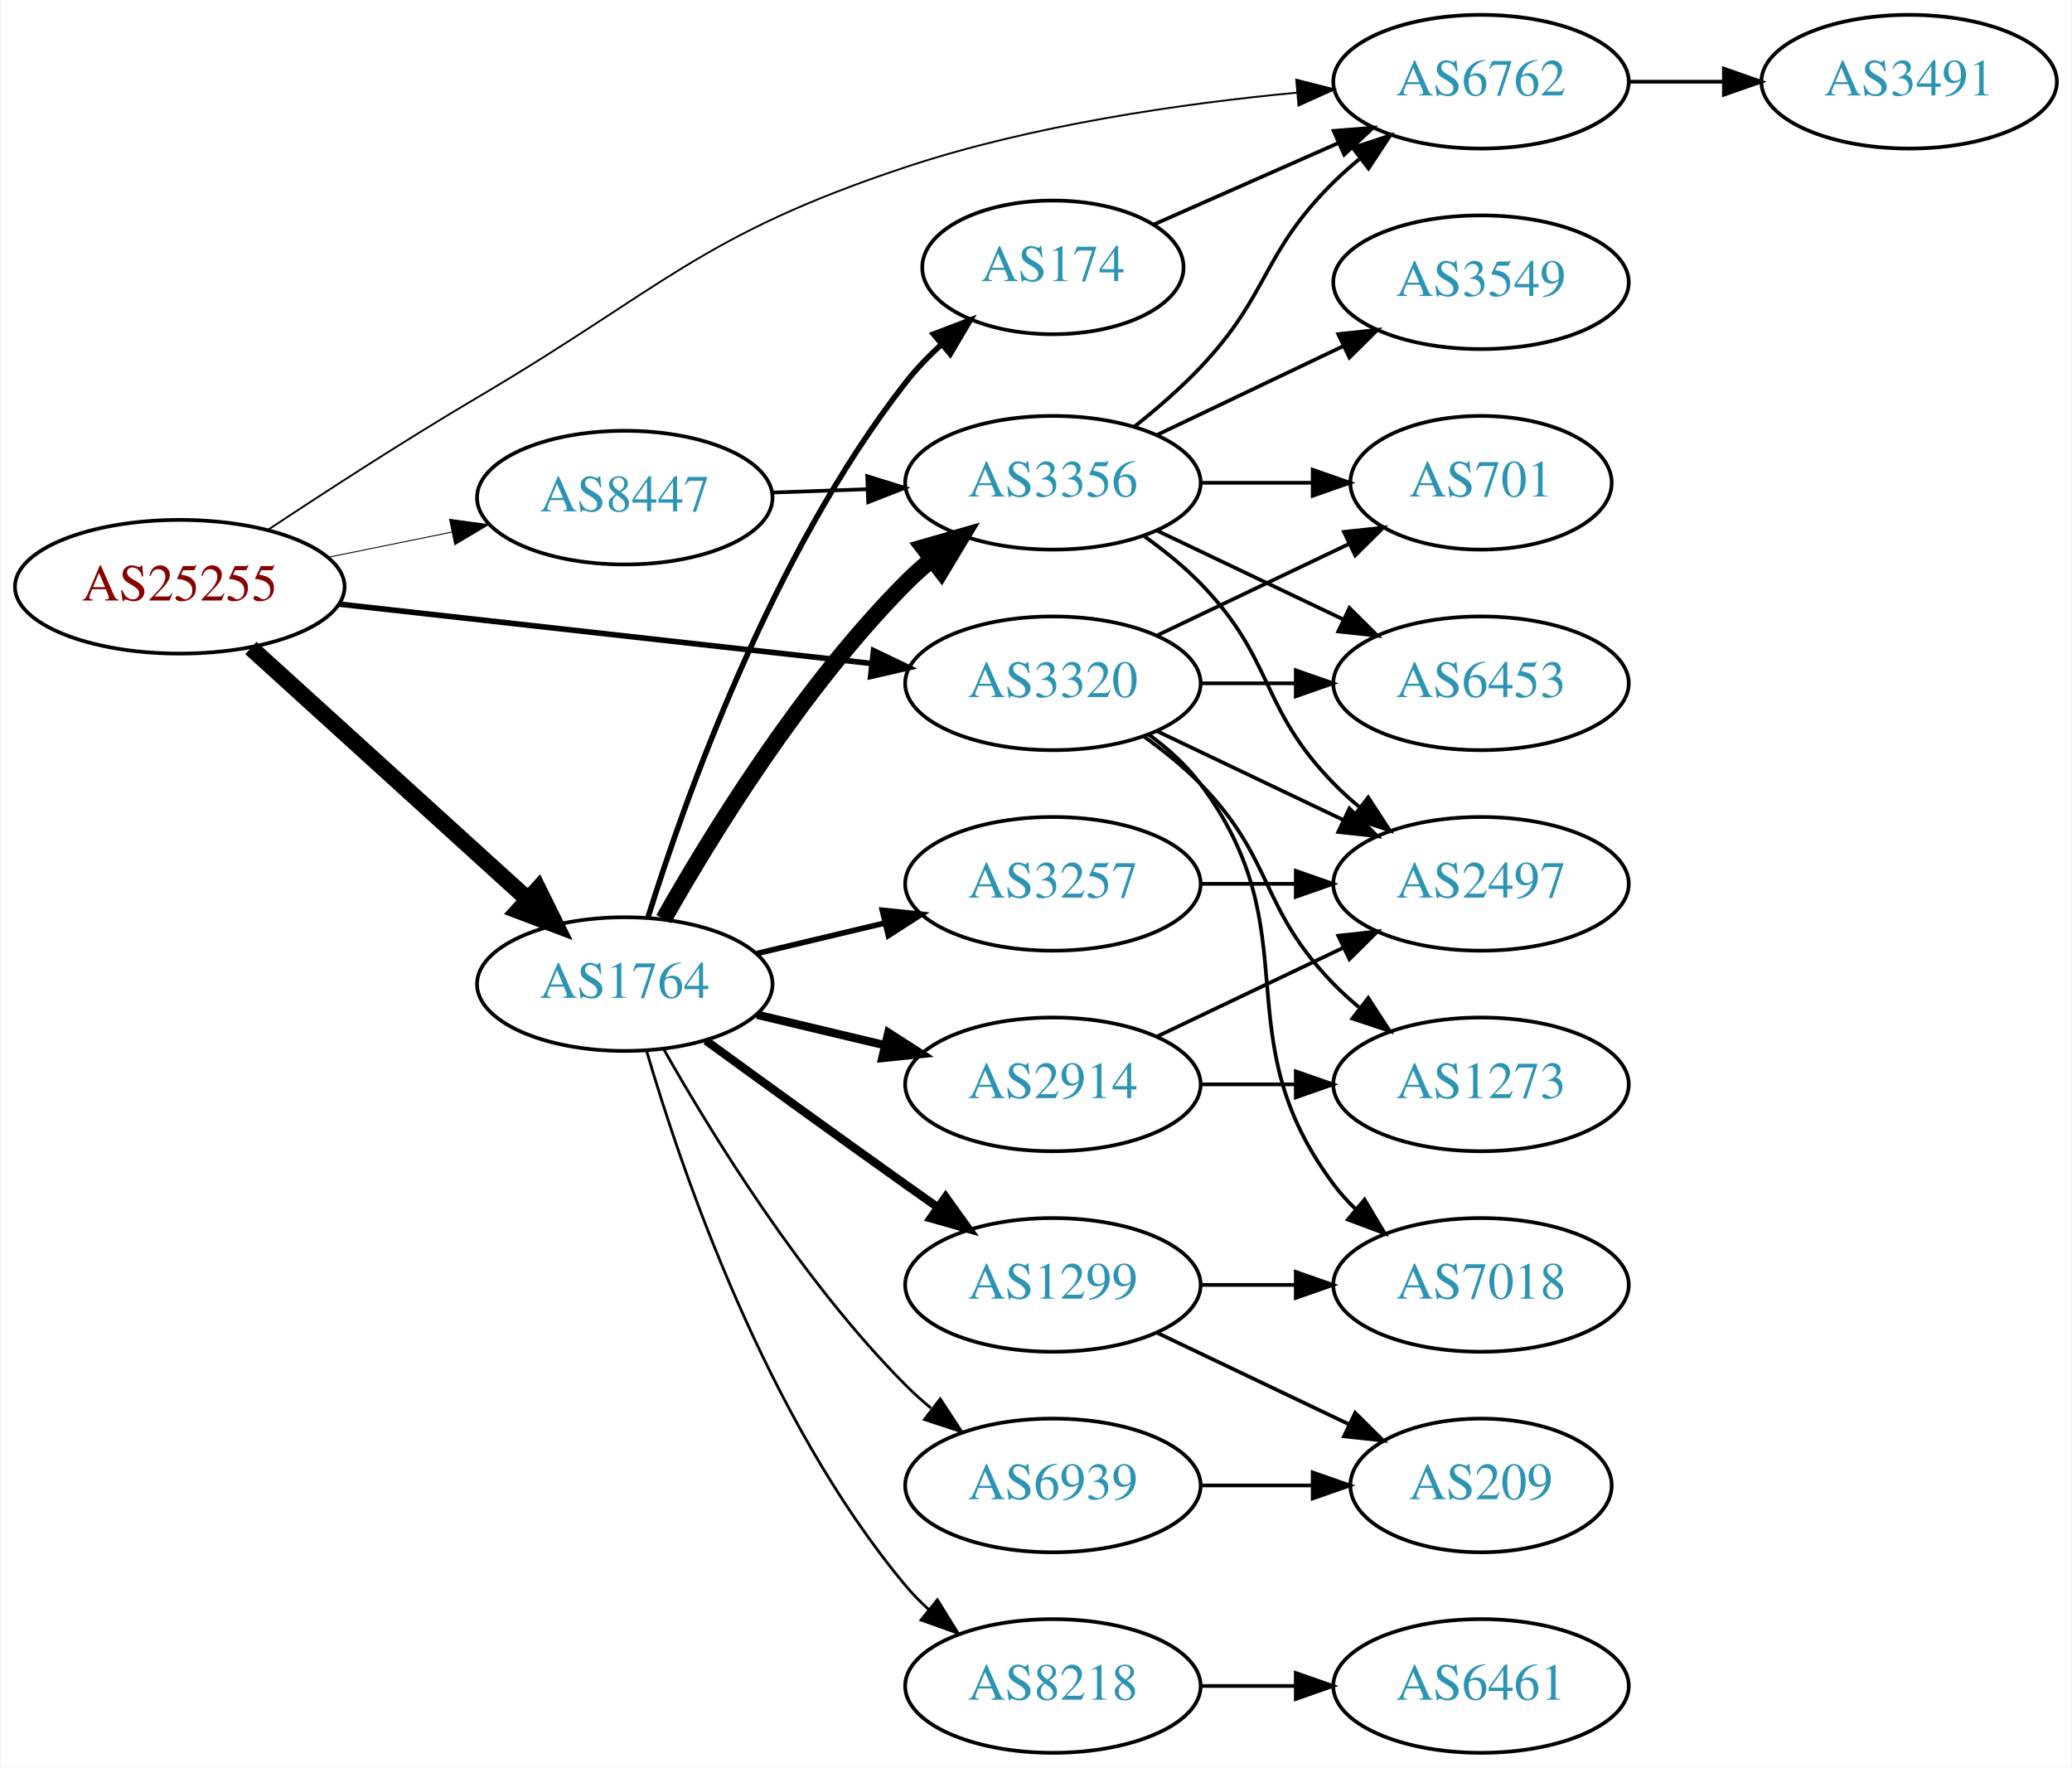
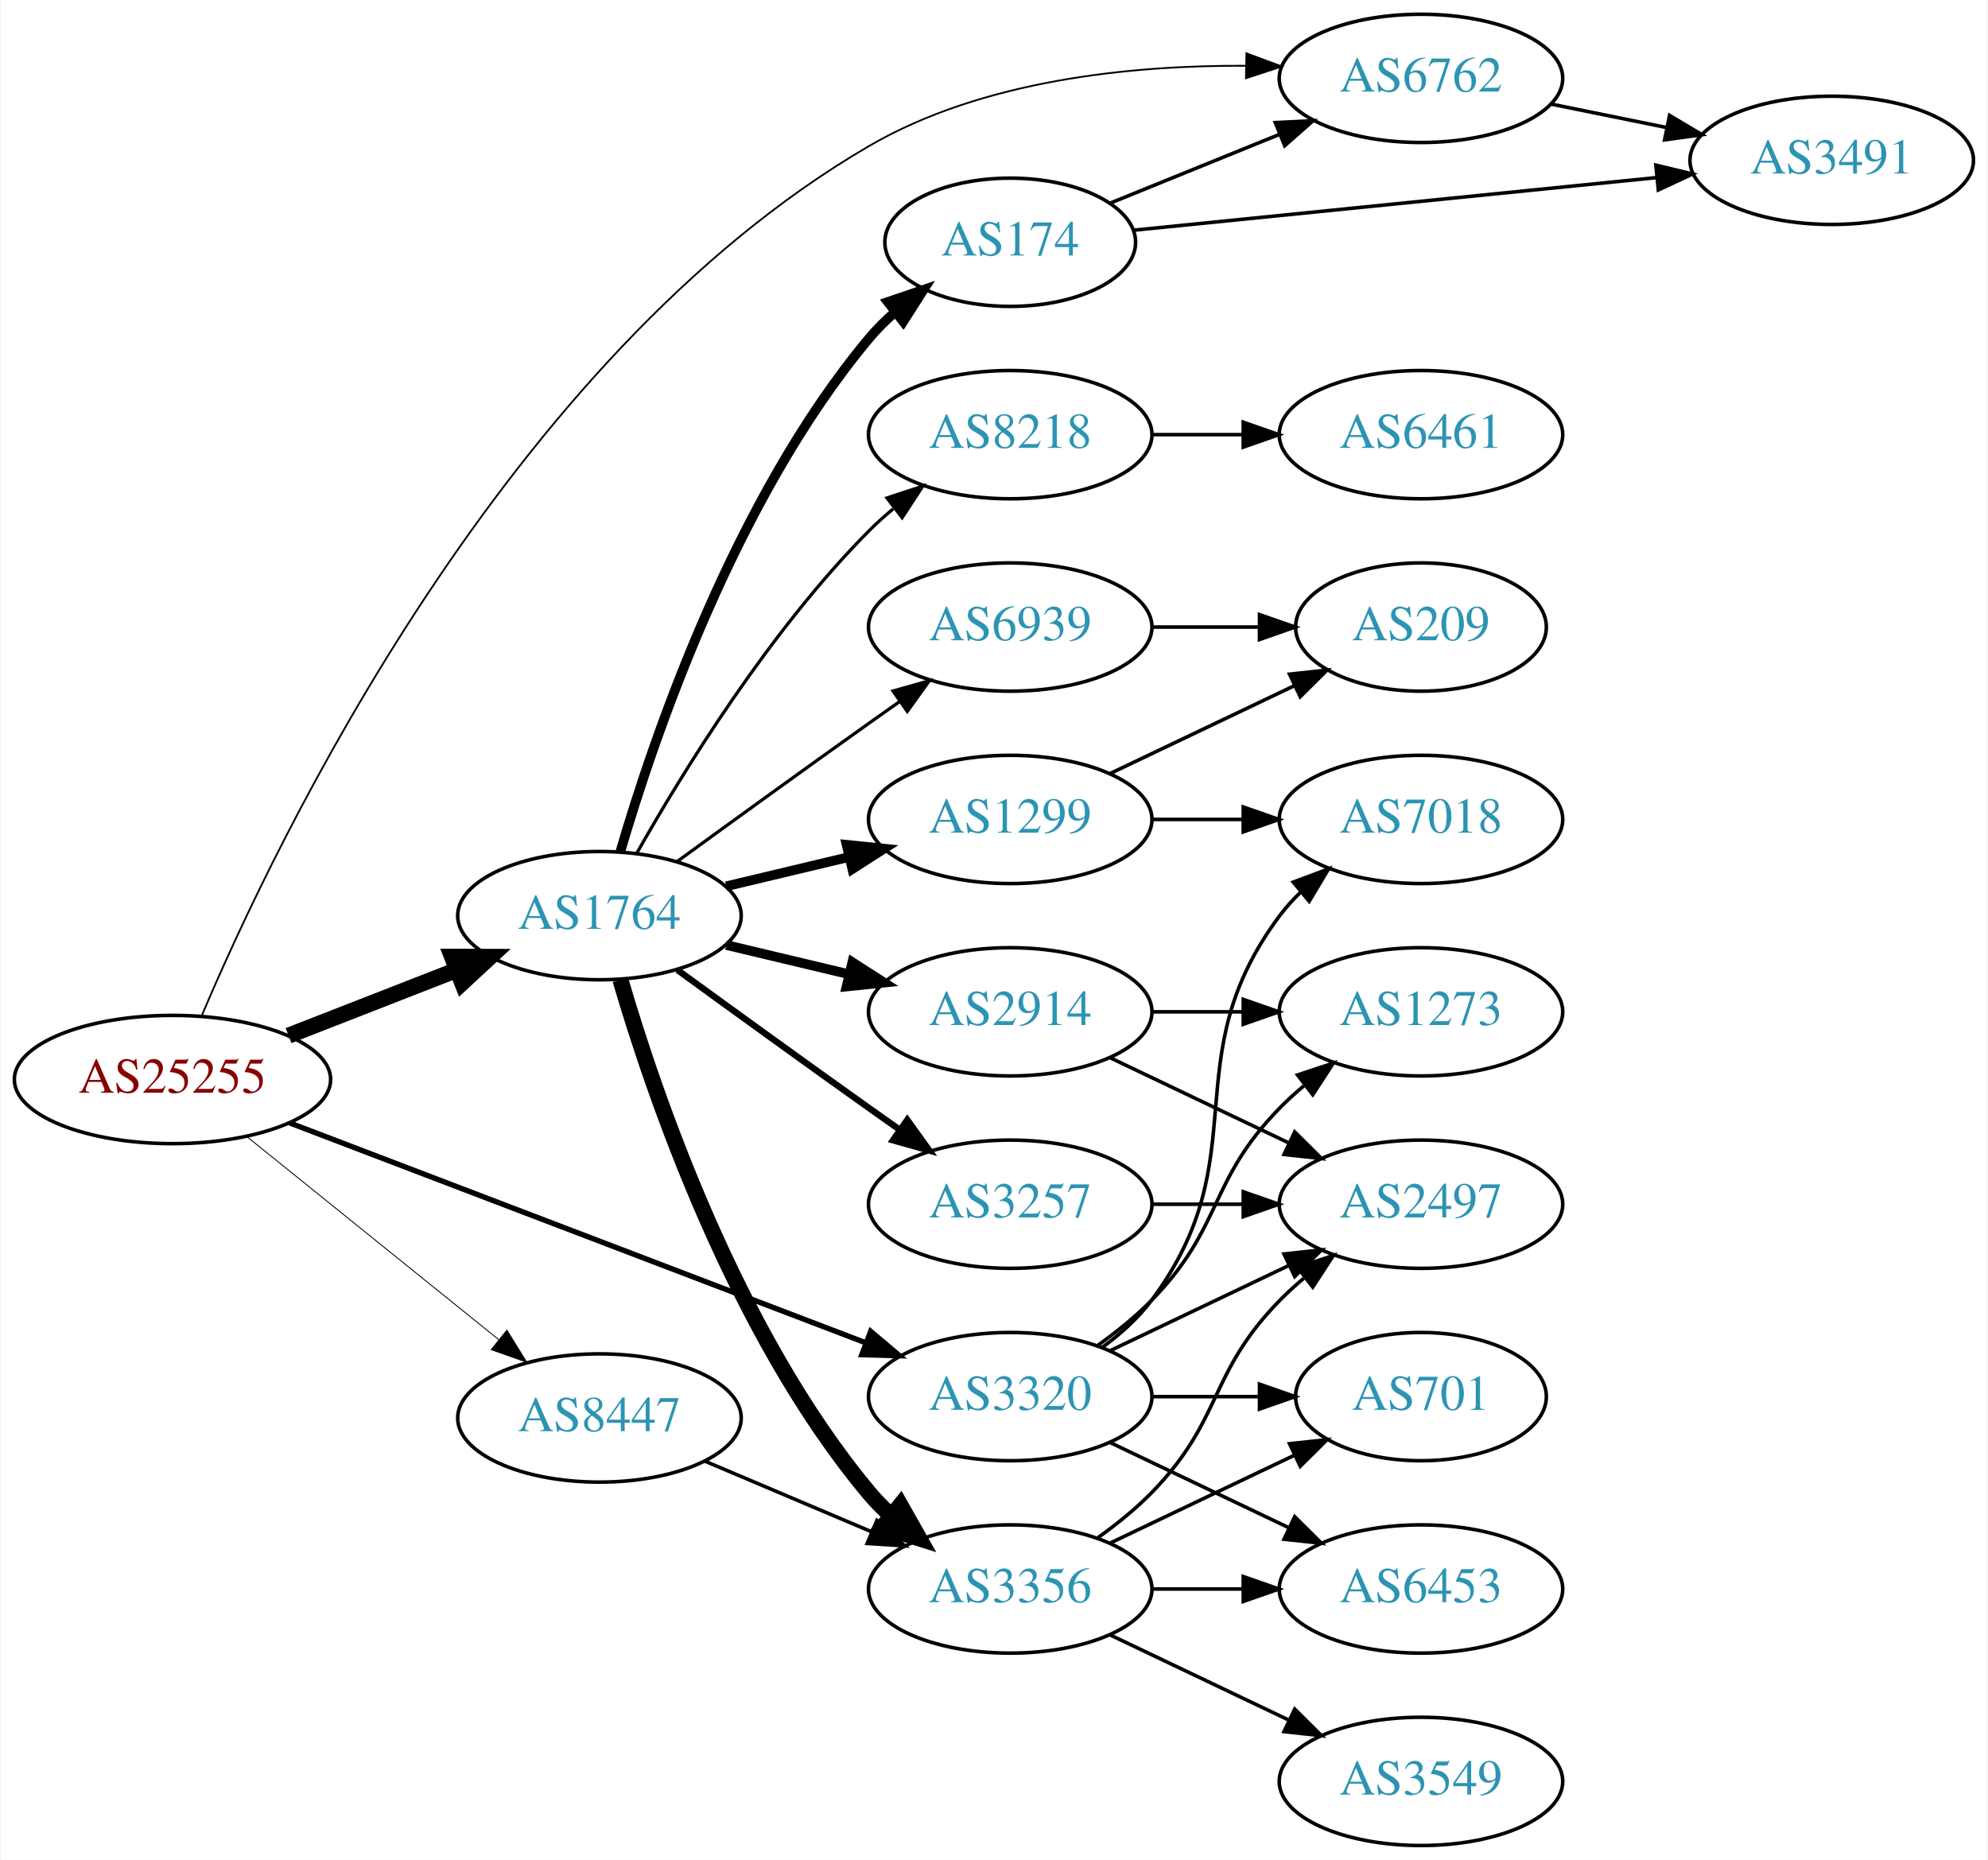
- <svg xmlns="http://www.w3.org/2000/svg" xmlns:xlink="http://www.w3.org/1999/xlink" width="558pt" height="476pt" viewBox="0.00 0.00 557.56 476.00">
-   <g id="graph0" class="graph" transform="scale(1 1) rotate(0) translate(4 472)">
-     <polygon fill="white" stroke="none" points="-4,4 -4,-472 553.564,-472 553.564,4 -4,4" />
+ <svg xmlns="http://www.w3.org/2000/svg" xmlns:xlink="http://www.w3.org/1999/xlink" width="558pt" height="522pt" viewBox="0.00 0.00 557.56 522.00">
+   <g id="graph0" class="graph" transform="scale(1 1) rotate(0) translate(4 518)">
+     <polygon fill="white" stroke="none" points="-4,4 -4,-518 553.564,-518 553.564,4 -4,4" />
    <g id="node1" class="node">
      <g id="a_node1">
        <a xlink:href="/asn/25255" xlink:title="AS25255 ~ ==&gt; TELE2 AUSTRIA &lt;== [AT]">
-           <ellipse fill="#ffffff" stroke="black" cx="44.196" cy="-314" rx="44.393" ry="18" />
-           <text text-anchor="middle" x="44.196" y="-310.3" font-family="Times,serif" font-size="14.00" fill="#880000">AS25255</text>
+           <ellipse fill="#ffffff" stroke="black" cx="44.196" cy="-215" rx="44.393" ry="18" />
+           <text text-anchor="middle" x="44.196" y="-211.3" font-family="Times,serif" font-size="14.00" fill="#880000">AS25255</text>
        </a>
      </g>
    </g>
    <g id="node2" class="node">
      <g id="a_node2">
        <a xlink:href="/asn/1764" xlink:title="AS1764 ~ NEXTLAYER-AS [AT]">
-           <ellipse fill="#ffffff" stroke="black" cx="164.039" cy="-207" rx="39.794" ry="18" />
-           <text text-anchor="middle" x="164.039" y="-203.3" font-family="Times,serif" font-size="14.00" fill="#2c94b3">AS1764</text>
+           <ellipse fill="#ffffff" stroke="black" cx="164.039" cy="-261" rx="39.794" ry="18" />
+           <text text-anchor="middle" x="164.039" y="-257.3" font-family="Times,serif" font-size="14.00" fill="#2c94b3">AS1764</text>
        </a>
      </g>
    </g>
    <g id="edge1" class="edge">
-       <path fill="none" stroke="black" stroke-width="4.5" d="M63.351,-297.516C83.333,-279.372 115.585,-250.087 137.971,-229.761" />
-       <polygon fill="black" stroke="black" stroke-width="4.5" points="140.685,-232.616 145.441,-222.978 135.391,-226.786 140.685,-232.616" />
+       <path fill="none" stroke="black" stroke-width="4.5" d="M76.776,-227.327C91.205,-232.96 108.444,-239.689 123.706,-245.646" />
+       <polygon fill="black" stroke="black" stroke-width="4.5" points="122.652,-249.462 133.399,-249.43 125.516,-242.126 122.652,-249.462" />
    </g>
    <g id="node3" class="node">
      <g id="a_node3">
        <a xlink:href="/asn/3320" xlink:title="AS3320 ~ DTAG [DE]">
-           <ellipse fill="#ffffff" stroke="black" cx="279.332" cy="-288" rx="39.794" ry="18" />
-           <text text-anchor="middle" x="279.332" y="-284.3" font-family="Times,serif" font-size="14.00" fill="#2c94b3">AS3320</text>
+           <ellipse fill="#ffffff" stroke="black" cx="279.332" cy="-126" rx="39.794" ry="18" />
+           <text text-anchor="middle" x="279.332" y="-122.3" font-family="Times,serif" font-size="14.00" fill="#2c94b3">AS3320</text>
        </a>
      </g>
    </g>
    <g id="edge2" class="edge">
-       <path fill="none" stroke="black" stroke-width="1.5" d="M87.145,-309.322C127.475,-304.824 188.363,-298.034 230.544,-293.329" />
-       <polygon fill="black" stroke="black" stroke-width="1.5" points="231.024,-296.798 240.574,-292.211 230.248,-289.841 231.024,-296.798" />
+       <path fill="none" stroke="black" stroke-width="1.5" d="M77.124,-202.812C119.182,-186.756 193.134,-158.525 238.714,-141.124" />
+       <polygon fill="black" stroke="black" stroke-width="1.5" points="240.171,-144.314 248.265,-137.478 237.675,-137.775 240.171,-144.314" />
    </g>
    <g id="node4" class="node">
      <g id="a_node4">
        <a xlink:href="/asn/6762" xlink:title="AS6762 ~ TELECOM ITALIA SPARKLE S.p.A. [IT]">
-           <ellipse fill="#ffffff" stroke="black" cx="394.625" cy="-450" rx="39.794" ry="18" />
-           <text text-anchor="middle" x="394.625" y="-446.3" font-family="Times,serif" font-size="14.00" fill="#2c94b3">AS6762</text>
+           <ellipse fill="#ffffff" stroke="black" cx="394.625" cy="-496" rx="39.794" ry="18" />
+           <text text-anchor="middle" x="394.625" y="-492.3" font-family="Times,serif" font-size="14.00" fill="#2c94b3">AS6762</text>
        </a>
      </g>
    </g>
    <g id="edge3" class="edge">
-       <path fill="none" stroke="black" stroke-width="0.5" d="M68.114,-329.438C83.769,-339.815 105.093,-353.62 124.392,-365 174.509,-394.551 184.474,-408.651 239.685,-427 273.898,-438.37 314.261,-444.136 345.072,-447.051" />
-       <polygon fill="black" stroke="black" stroke-width="0.5" points="344.864,-450.546 355.132,-447.934 345.476,-443.573 344.864,-450.546" />
+       <path fill="none" stroke="black" stroke-width="0.5" d="M52.407,-232.923C73.112,-281.796 137.873,-417.686 239.685,-477 271.598,-495.592 313.503,-499.716 345.533,-499.538" />
+       <polygon fill="black" stroke="black" stroke-width="0.5" points="345.63,-503.037 355.56,-499.342 345.493,-496.038 345.63,-503.037" />
    </g>
    <g id="node5" class="node">
      <g id="a_node5">
        <a xlink:href="/asn/8447" xlink:title="AS8447 ~ A1 Telekom Austria AG [AT]">
-           <ellipse fill="#ffffff" stroke="black" cx="164.039" cy="-338" rx="39.794" ry="18" />
-           <text text-anchor="middle" x="164.039" y="-334.3" font-family="Times,serif" font-size="14.00" fill="#2c94b3">AS8447</text>
+           <ellipse fill="#ffffff" stroke="black" cx="164.039" cy="-120" rx="39.794" ry="18" />
+           <text text-anchor="middle" x="164.039" y="-116.3" font-family="Times,serif" font-size="14.00" fill="#2c94b3">AS8447</text>
        </a>
      </g>
    </g>
    <g id="edge4" class="edge">
-       <path fill="none" stroke="black" stroke-width="0.25" d="M84.109,-321.925C94.785,-324.099 106.456,-326.476 117.47,-328.719" />
-       <polygon fill="black" stroke="black" stroke-width="0.25" points="116.855,-332.166 127.352,-330.732 118.252,-325.307 116.855,-332.166" />
+       <path fill="none" stroke="black" stroke-width="0.25" d="M64.92,-199.099C84.325,-183.456 114.111,-159.443 135.775,-141.979" />
+       <polygon fill="black" stroke="black" stroke-width="0.25" points="138.054,-144.638 143.642,-135.637 133.66,-139.188 138.054,-144.638" />
    </g>
    <g id="node6" class="node">
      <g id="a_node6">
-         <a xlink:href="/asn/174" xlink:title="AS174 ~ Cogent Communications [US]">
-           <ellipse fill="#ffffff" stroke="black" cx="279.332" cy="-400" rx="35.194" ry="18" />
-           <text text-anchor="middle" x="279.332" y="-396.3" font-family="Times,serif" font-size="14.00" fill="#2c94b3">AS174</text>
+         <a xlink:href="/asn/3257" xlink:title="AS3257 ~ GTT [DE]">
+           <ellipse fill="#ffffff" stroke="black" cx="279.332" cy="-180" rx="39.794" ry="18" />
+           <text text-anchor="middle" x="279.332" y="-176.3" font-family="Times,serif" font-size="14.00" fill="#2c94b3">AS3257</text>
        </a>
      </g>
    </g>
    <g id="edge5" class="edge">
-       <path fill="none" stroke="black" stroke-width="1.5" d="M170.297,-225.004C180.136,-256.56 203.65,-322.881 239.685,-369 242.502,-372.605 245.816,-376.05 249.3,-379.246" />
-       <polygon fill="black" stroke="black" stroke-width="1.5" points="247.172,-382.03 257.07,-385.81 251.69,-376.683 247.172,-382.03" />
+       <path fill="none" stroke="black" stroke-width="1.8" d="M185.887,-245.778C200.821,-234.909 221.435,-219.975 239.685,-207 242.506,-204.995 245.449,-202.915 248.397,-200.841" />
+       <polygon fill="black" stroke="black" stroke-width="1.8" points="250.443,-203.681 256.621,-195.074 246.424,-197.95 250.443,-203.681" />
    </g>
    <g id="node7" class="node">
      <g id="a_node7">
-         <a xlink:href="/asn/3356" xlink:title="AS3356 ~ Level 3 Parent, LLC [US]">
-           <ellipse fill="#ffffff" stroke="black" cx="279.332" cy="-342" rx="39.794" ry="18" />
-           <text text-anchor="middle" x="279.332" y="-338.3" font-family="Times,serif" font-size="14.00" fill="#2c94b3">AS3356</text>
+         <a xlink:href="/asn/1299" xlink:title="AS1299 ~ Telia Carrier [EU]">
+           <ellipse fill="#ffffff" stroke="black" cx="279.332" cy="-288" rx="39.794" ry="18" />
+           <text text-anchor="middle" x="279.332" y="-284.3" font-family="Times,serif" font-size="14.00" fill="#2c94b3">AS1299</text>
        </a>
      </g>
    </g>
    <g id="edge6" class="edge">
-       <path fill="none" stroke="black" stroke-width="4.5" d="M174.498,-224.49C187.28,-247.096 211.712,-286.886 239.685,-315 241.796,-317.121 244.092,-319.188 246.477,-321.171" />
-       <polygon fill="black" stroke="black" stroke-width="4.5" points="244.463,-324.589 254.793,-327.556 249.259,-318.343 244.463,-324.589" />
+       <path fill="none" stroke="black" stroke-width="2.7" d="M199.646,-269.248C210.517,-271.838 222.671,-274.735 234.114,-277.462" />
+       <polygon fill="black" stroke="black" stroke-width="2.7" points="233.397,-280.889 243.936,-279.803 235.02,-274.08 233.397,-280.889" />
    </g>
    <g id="node8" class="node">
      <g id="a_node8">
-         <a xlink:href="/asn/1299" xlink:title="AS1299 ~ Telia Carrier [EU]">
-           <ellipse fill="#ffffff" stroke="black" cx="279.332" cy="-126" rx="39.794" ry="18" />
-           <text text-anchor="middle" x="279.332" y="-122.3" font-family="Times,serif" font-size="14.00" fill="#2c94b3">AS1299</text>
+         <a xlink:href="/asn/174" xlink:title="AS174 ~ Cogent Communications [US]">
+           <ellipse fill="#ffffff" stroke="black" cx="279.332" cy="-450" rx="35.194" ry="18" />
+           <text text-anchor="middle" x="279.332" y="-446.3" font-family="Times,serif" font-size="14.00" fill="#2c94b3">AS174</text>
        </a>
      </g>
    </g>
    <g id="edge7" class="edge">
-       <path fill="none" stroke="black" stroke-width="2.25" d="M185.887,-191.778C200.821,-180.909 221.435,-165.975 239.685,-153 242.506,-150.995 245.449,-148.915 248.397,-146.841" />
-       <polygon fill="black" stroke="black" stroke-width="2.25" points="250.443,-149.681 256.621,-141.074 246.424,-143.95 250.443,-149.681" />
+       <path fill="none" stroke="black" stroke-width="2.7" d="M169.913,-279.002C179.227,-310.844 202.043,-377.981 239.685,-423 241.838,-425.574 244.292,-428.017 246.896,-430.303" />
+       <polygon fill="black" stroke="black" stroke-width="2.7" points="244.98,-433.249 255.007,-436.672 249.303,-427.743 244.98,-433.249" />
    </g>
    <g id="node9" class="node">
      <g id="a_node9">
-         <a xlink:href="/asn/8218" xlink:title="AS8218 ~ legacy Neotelecoms [FR]">
-           <ellipse fill="#ffffff" stroke="black" cx="279.332" cy="-18" rx="39.794" ry="18" />
-           <text text-anchor="middle" x="279.332" y="-14.3" font-family="Times,serif" font-size="14.00" fill="#2c94b3">AS8218</text>
+         <a xlink:href="/asn/6939" xlink:title="AS6939 ~ Hurricane Electric LLC [US]">
+           <ellipse fill="#ffffff" stroke="black" cx="279.332" cy="-342" rx="39.794" ry="18" />
+           <text text-anchor="middle" x="279.332" y="-338.3" font-family="Times,serif" font-size="14.00" fill="#2c94b3">AS6939</text>
        </a>
      </g>
    </g>
    <g id="edge8" class="edge">
-       <path fill="none" stroke="black" stroke-width="0.75" d="M169.913,-188.998C179.227,-157.156 202.043,-90.019 239.685,-45 241.555,-42.763 243.654,-40.626 245.88,-38.604" />
-       <polygon fill="black" stroke="black" stroke-width="0.75" points="248.227,-41.208 253.799,-32.196 243.823,-35.766 248.227,-41.208" />
+       <path fill="none" stroke="black" stroke-width="0.9" d="M185.887,-276.222C200.821,-287.091 221.435,-302.025 239.685,-315 242.506,-317.005 245.449,-319.085 248.397,-321.159" />
+       <polygon fill="black" stroke="black" stroke-width="0.9" points="246.424,-324.05 256.621,-326.926 250.443,-318.319 246.424,-324.05" />
    </g>
    <g id="node10" class="node">
      <g id="a_node10">
        <a xlink:href="/asn/2914" xlink:title="AS2914 ~ NTT America, Inc. [US]">
-           <ellipse fill="#ffffff" stroke="black" cx="279.332" cy="-180" rx="39.794" ry="18" />
-           <text text-anchor="middle" x="279.332" y="-176.3" font-family="Times,serif" font-size="14.00" fill="#2c94b3">AS2914</text>
+           <ellipse fill="#ffffff" stroke="black" cx="279.332" cy="-234" rx="39.794" ry="18" />
+           <text text-anchor="middle" x="279.332" y="-230.3" font-family="Times,serif" font-size="14.00" fill="#2c94b3">AS2914</text>
        </a>
      </g>
    </g>
    <g id="edge9" class="edge">
-       <path fill="none" stroke="black" stroke-width="2.25" d="M199.646,-198.752C210.517,-196.162 222.671,-193.265 234.114,-190.538" />
-       <polygon fill="black" stroke="black" stroke-width="2.25" points="235.02,-193.92 243.936,-188.197 233.397,-187.111 235.02,-193.92" />
+       <path fill="none" stroke="black" stroke-width="2.7" d="M199.646,-252.752C210.517,-250.162 222.671,-247.265 234.114,-244.538" />
+       <polygon fill="black" stroke="black" stroke-width="2.7" points="235.02,-247.92 243.936,-242.197 233.397,-241.111 235.02,-247.92" />
    </g>
    <g id="node11" class="node">
      <g id="a_node11">
-         <a xlink:href="/asn/3257" xlink:title="AS3257 ~ GTT [DE]">
-           <ellipse fill="#ffffff" stroke="black" cx="279.332" cy="-234" rx="39.794" ry="18" />
-           <text text-anchor="middle" x="279.332" y="-230.3" font-family="Times,serif" font-size="14.00" fill="#2c94b3">AS3257</text>
+         <a xlink:href="/asn/3356" xlink:title="AS3356 ~ Level 3 Parent, LLC [US]">
+           <ellipse fill="#ffffff" stroke="black" cx="279.332" cy="-72" rx="39.794" ry="18" />
+           <text text-anchor="middle" x="279.332" y="-68.3" font-family="Times,serif" font-size="14.00" fill="#2c94b3">AS3356</text>
        </a>
      </g>
    </g>
    <g id="edge10" class="edge">
-       <path fill="none" stroke="black" stroke-width="1.5" d="M199.646,-215.248C210.517,-217.838 222.671,-220.735 234.114,-223.462" />
-       <polygon fill="black" stroke="black" stroke-width="1.5" points="233.397,-226.889 243.936,-225.803 235.02,-220.08 233.397,-226.889" />
+       <path fill="none" stroke="black" stroke-width="4.5" d="M169.913,-242.998C179.227,-211.156 202.043,-144.019 239.685,-99 241.555,-96.763 243.654,-94.626 245.88,-92.604" />
+       <polygon fill="black" stroke="black" stroke-width="4.5" points="248.502,-95.548 253.799,-86.196 243.548,-89.426 248.502,-95.548" />
    </g>
    <g id="node12" class="node">
      <g id="a_node12">
-         <a xlink:href="/asn/6939" xlink:title="AS6939 ~ Hurricane Electric LLC [US]">
-           <ellipse fill="#ffffff" stroke="black" cx="279.332" cy="-72" rx="39.794" ry="18" />
-           <text text-anchor="middle" x="279.332" y="-68.3" font-family="Times,serif" font-size="14.00" fill="#2c94b3">AS6939</text>
+         <a xlink:href="/asn/8218" xlink:title="AS8218 ~ legacy Neotelecoms [FR]">
+           <ellipse fill="#ffffff" stroke="black" cx="279.332" cy="-396" rx="39.794" ry="18" />
+           <text text-anchor="middle" x="279.332" y="-392.3" font-family="Times,serif" font-size="14.00" fill="#2c94b3">AS8218</text>
        </a>
      </g>
    </g>
    <g id="edge11" class="edge">
-       <path fill="none" stroke="black" stroke-width="0.75" d="M174.498,-189.51C187.28,-166.904 211.712,-127.114 239.685,-99 241.796,-96.879 244.092,-94.812 246.477,-92.829" />
-       <polygon fill="black" stroke="black" stroke-width="0.75" points="248.993,-95.31 254.793,-86.444 244.73,-89.758 248.993,-95.31" />
+       <path fill="none" stroke="black" stroke-width="0.9" d="M174.498,-278.49C187.28,-301.096 211.712,-340.886 239.685,-369 241.796,-371.121 244.092,-373.188 246.477,-375.171" />
+       <polygon fill="black" stroke="black" stroke-width="0.9" points="244.73,-378.242 254.793,-381.556 248.993,-372.69 244.73,-378.242" />
    </g>
    <g id="node14" class="node">
      <g id="a_node14">
        <a xlink:href="/asn/7018" xlink:title="AS7018 ~ AT&amp;T Services, Inc. [US]">
-           <ellipse fill="#ffffff" stroke="black" cx="394.625" cy="-126" rx="39.794" ry="18" />
-           <text text-anchor="middle" x="394.625" y="-122.3" font-family="Times,serif" font-size="14.00" fill="#2c94b3">AS7018</text>
-         </a>
-       </g>
-     </g>
-     <g id="edge25" class="edge">
-       <path fill="none" stroke="black" d="M305.262,-274.118C310.338,-270.389 315.256,-265.984 318.978,-261 349.249,-220.458 324.707,-193.542 354.978,-153 356.723,-150.664 358.73,-148.455 360.893,-146.383" />
-       <polygon fill="black" stroke="black" points="363.253,-148.973 368.694,-139.882 358.771,-143.595 363.253,-148.973" />
+           <ellipse fill="#ffffff" stroke="black" cx="394.625" cy="-288" rx="39.794" ry="18" />
+           <text text-anchor="middle" x="394.625" y="-284.3" font-family="Times,serif" font-size="14.00" fill="#2c94b3">AS7018</text>
+         </a>
+       </g>
+     </g>
+     <g id="edge29" class="edge">
+       <path fill="none" stroke="black" d="M305.262,-139.882C310.338,-143.611 315.256,-148.016 318.978,-153 349.249,-193.542 324.707,-220.458 354.978,-261 356.723,-263.336 358.73,-265.545 360.893,-267.617" />
+       <polygon fill="black" stroke="black" points="358.771,-270.405 368.694,-274.118 363.253,-265.027 358.771,-270.405" />
+     </g>
+     <g id="node15" class="node">
+       <g id="a_node15">
+         <a xlink:href="/asn/2497" xlink:title="AS2497 ~ Internet Initiative Japan Inc. [JP]">
+           <ellipse fill="#ffffff" stroke="black" cx="394.625" cy="-180" rx="39.794" ry="18" />
+           <text text-anchor="middle" x="394.625" y="-176.3" font-family="Times,serif" font-size="14.00" fill="#2c94b3">AS2497</text>
+         </a>
+       </g>
+     </g>
+     <g id="edge28" class="edge">
+       <path fill="none" stroke="black" d="M307.468,-138.934C322.462,-146.081 341.283,-155.052 357.506,-162.785" />
+       <polygon fill="black" stroke="black" points="356.177,-166.028 366.71,-167.171 359.188,-159.709 356.177,-166.028" />
    </g>
    <g id="node16" class="node">
      <g id="a_node16">
+         <a xlink:href="/asn/6453" xlink:title="AS6453 ~ TATA COMMUNICATIONS (AMERICA) INC [US]">
+           <ellipse fill="#ffffff" stroke="black" cx="394.625" cy="-72" rx="39.794" ry="18" />
+           <text text-anchor="middle" x="394.625" y="-68.3" font-family="Times,serif" font-size="14.00" fill="#2c94b3">AS6453</text>
+         </a>
+       </g>
+     </g>
+     <g id="edge26" class="edge">
+       <path fill="none" stroke="black" d="M307.468,-113.066C322.462,-105.919 341.283,-96.948 357.506,-89.215" />
+       <polygon fill="black" stroke="black" points="359.188,-92.291 366.71,-84.829 356.177,-85.972 359.188,-92.291" />
+     </g>
+     <g id="node18" class="node">
+       <g id="a_node18">
        <a xlink:href="/asn/701" xlink:title="AS701 ~ UUNET [US]">
+           <ellipse fill="#ffffff" stroke="black" cx="394.625" cy="-126" rx="35.194" ry="18" />
+           <text text-anchor="middle" x="394.625" y="-122.3" font-family="Times,serif" font-size="14.00" fill="#2c94b3">AS701</text>
+         </a>
+       </g>
+     </g>
+     <g id="edge27" class="edge">
+       <path fill="none" stroke="black" d="M319.004,-126C328.709,-126 339.2,-126 349.163,-126" />
+       <polygon fill="black" stroke="black" points="349.299,-129.5 359.299,-126 349.299,-122.5 349.299,-129.5" />
+     </g>
+     <g id="node19" class="node">
+       <g id="a_node19">
+         <a xlink:href="/asn/1273" xlink:title="AS1273 ~ Vodafone Group PLC [EU]">
+           <ellipse fill="#ffffff" stroke="black" cx="394.625" cy="-234" rx="39.794" ry="18" />
+           <text text-anchor="middle" x="394.625" y="-230.3" font-family="Times,serif" font-size="14.00" fill="#2c94b3">AS1273</text>
+         </a>
+       </g>
+     </g>
+     <g id="edge25" class="edge">
+       <path fill="none" stroke="black" d="M303.926,-140.389C309.182,-144.148 314.513,-148.437 318.978,-153 339.151,-173.617 334.806,-186.383 354.978,-207 357.071,-209.139 359.354,-211.218 361.731,-213.21" />
+       <polygon fill="black" stroke="black" points="359.974,-216.275 370.031,-219.611 364.249,-210.732 359.974,-216.275" />
+     </g>
+     <g id="node20" class="node">
+       <g id="a_node20">
+         <a xlink:href="/asn/3491" xlink:title="AS3491 ~ PCCW Global, Inc. [US]">
+           <ellipse fill="#ffffff" stroke="black" cx="509.918" cy="-473" rx="39.794" ry="18" />
+           <text text-anchor="middle" x="509.918" y="-469.3" font-family="Times,serif" font-size="14.00" fill="#2c94b3">AS3491</text>
+         </a>
+       </g>
+     </g>
+     <g id="edge30" class="edge">
+       <path fill="none" stroke="black" d="M431.16,-488.786C441.389,-486.709 452.689,-484.415 463.432,-482.234" />
+       <polygon fill="black" stroke="black" points="464.404,-485.608 473.508,-480.189 463.011,-478.748 464.404,-485.608" />
+     </g>
+     <g id="edge31" class="edge">
+       <path fill="none" stroke="black" d="M193.627,-107.888C207.85,-101.862 225.229,-94.498 240.536,-88.013" />
+       <polygon fill="black" stroke="black" points="241.91,-91.232 249.752,-84.109 239.179,-84.787 241.91,-91.232" />
+     </g>
+     <g id="edge24" class="edge">
+       <path fill="none" stroke="black" d="M319.004,-180C327.207,-180 335.971,-180 344.503,-180" />
+       <polygon fill="black" stroke="black" points="344.742,-183.5 354.742,-180 344.742,-176.5 344.742,-183.5" />
+     </g>
+     <g id="node13" class="node">
+       <g id="a_node13">
+         <a xlink:href="/asn/209" xlink:title="AS209 ~ CenturyLink Communications, LLC [US]">
          <ellipse fill="#ffffff" stroke="black" cx="394.625" cy="-342" rx="35.194" ry="18" />
-           <text text-anchor="middle" x="394.625" y="-338.3" font-family="Times,serif" font-size="14.00" fill="#2c94b3">AS701</text>
-         </a>
-       </g>
-     </g>
-     <g id="edge27" class="edge">
+           <text text-anchor="middle" x="394.625" y="-338.3" font-family="Times,serif" font-size="14.00" fill="#2c94b3">AS209</text>
+         </a>
+       </g>
+     </g>
+     <g id="edge12" class="edge">
      <path fill="none" stroke="black" d="M307.468,-300.934C322.9,-308.29 342.385,-317.577 358.92,-325.459" />
      <polygon fill="black" stroke="black" points="357.729,-328.768 368.262,-329.911 360.741,-322.449 357.729,-328.768" />
    </g>
-     <g id="node18" class="node">
-       <g id="a_node18">
-         <a xlink:href="/asn/6453" xlink:title="AS6453 ~ TATA COMMUNICATIONS (AMERICA) INC [US]">
-           <ellipse fill="#ffffff" stroke="black" cx="394.625" cy="-288" rx="39.794" ry="18" />
-           <text text-anchor="middle" x="394.625" y="-284.3" font-family="Times,serif" font-size="14.00" fill="#2c94b3">AS6453</text>
-         </a>
-       </g>
-     </g>
-     <g id="edge26" class="edge">
+     <g id="edge13" class="edge">
      <path fill="none" stroke="black" d="M319.004,-288C327.207,-288 335.971,-288 344.503,-288" />
      <polygon fill="black" stroke="black" points="344.742,-291.5 354.742,-288 344.742,-284.5 344.742,-291.5" />
    </g>
-     <g id="node19" class="node">
-       <g id="a_node19">
-         <a xlink:href="/asn/2497" xlink:title="AS2497 ~ Internet Initiative Japan Inc. [JP]">
-           <ellipse fill="#ffffff" stroke="black" cx="394.625" cy="-234" rx="39.794" ry="18" />
-           <text text-anchor="middle" x="394.625" y="-230.3" font-family="Times,serif" font-size="14.00" fill="#2c94b3">AS2497</text>
-         </a>
-       </g>
-     </g>
-     <g id="edge28" class="edge">
-       <path fill="none" stroke="black" d="M307.468,-275.066C322.462,-267.919 341.283,-258.948 357.506,-251.215" />
-       <polygon fill="black" stroke="black" points="359.188,-254.291 366.71,-246.829 356.177,-247.972 359.188,-254.291" />
-     </g>
-     <g id="node20" class="node">
-       <g id="a_node20">
-         <a xlink:href="/asn/1273" xlink:title="AS1273 ~ Vodafone Group PLC [EU]">
-           <ellipse fill="#ffffff" stroke="black" cx="394.625" cy="-180" rx="39.794" ry="18" />
-           <text text-anchor="middle" x="394.625" y="-176.3" font-family="Times,serif" font-size="14.00" fill="#2c94b3">AS1273</text>
-         </a>
-       </g>
-     </g>
-     <g id="edge29" class="edge">
-       <path fill="none" stroke="black" d="M303.926,-273.611C309.182,-269.852 314.513,-265.563 318.978,-261 339.151,-240.383 334.806,-227.617 354.978,-207 357.071,-204.861 359.354,-202.782 361.731,-200.79" />
-       <polygon fill="black" stroke="black" points="364.249,-203.268 370.031,-194.389 359.974,-197.725 364.249,-203.268" />
-     </g>
-     <g id="node21" class="node">
-       <g id="a_node21">
-         <a xlink:href="/asn/3491" xlink:title="AS3491 ~ PCCW Global, Inc. [US]">
-           <ellipse fill="#ffffff" stroke="black" cx="509.918" cy="-450" rx="39.794" ry="18" />
-           <text text-anchor="middle" x="509.918" y="-446.3" font-family="Times,serif" font-size="14.00" fill="#2c94b3">AS3491</text>
-         </a>
-       </g>
-     </g>
-     <g id="edge30" class="edge">
-       <path fill="none" stroke="black" d="M434.297,-450C442.5,-450 451.264,-450 459.796,-450" />
-       <polygon fill="black" stroke="black" points="460.035,-453.5 470.035,-450 460.035,-446.5 460.035,-453.5" />
-     </g>
-     <g id="edge31" class="edge">
-       <path fill="none" stroke="black" d="M203.711,-339.365C211.914,-339.655 220.678,-339.964 229.21,-340.266" />
-       <polygon fill="black" stroke="black" points="229.332,-343.772 239.449,-340.627 229.579,-336.776 229.332,-343.772" />
+     <g id="edge21" class="edge">
+       <path fill="none" stroke="black" d="M307.468,-461.018C321.671,-466.785 339.309,-473.946 354.919,-480.285" />
+       <polygon fill="black" stroke="black" points="353.746,-483.586 364.328,-484.105 356.379,-477.1 353.746,-483.586" />
    </g>
    <g id="edge22" class="edge">
-       <path fill="none" stroke="black" d="M306.608,-411.597C321.362,-418.108 340.017,-426.341 356.268,-433.513" />
-       <polygon fill="black" stroke="black" points="354.949,-436.757 365.51,-437.592 357.775,-430.353 354.949,-436.757" />
-     </g>
-     <g id="edge19" class="edge">
-       <path fill="none" stroke="black" d="M301.284,-357.118C307.29,-361.887 313.648,-367.386 318.978,-373 337.831,-392.86 335.478,-403.775 354.978,-423 357.109,-425.101 359.42,-427.153 361.815,-429.126" />
-       <polygon fill="black" stroke="black" points="360.078,-432.203 370.149,-435.493 364.327,-426.641 360.078,-432.203" />
-     </g>
-     <g id="edge15" class="edge">
+       <path fill="none" stroke="black" d="M314.06,-453.394C352.806,-457.292 416.685,-463.72 460.68,-468.146" />
+       <polygon fill="black" stroke="black" points="460.554,-471.651 470.854,-469.17 461.255,-464.687 460.554,-471.651" />
+     </g>
+     <g id="edge14" class="edge">
      <path fill="none" stroke="black" d="M319.004,-342C328.709,-342 339.2,-342 349.163,-342" />
      <polygon fill="black" stroke="black" points="349.299,-345.5 359.299,-342 349.299,-338.5 349.299,-345.5" />
+     </g>
+     <g id="edge20" class="edge">
+       <path fill="none" stroke="black" d="M307.468,-221.066C322.462,-213.919 341.283,-204.948 357.506,-197.215" />
+       <polygon fill="black" stroke="black" points="359.188,-200.291 366.71,-192.829 356.177,-193.972 359.188,-200.291" />
+     </g>
+     <g id="edge19" class="edge">
+       <path fill="none" stroke="black" d="M319.004,-234C327.207,-234 335.971,-234 344.503,-234" />
+       <polygon fill="black" stroke="black" points="344.742,-237.5 354.742,-234 344.742,-230.5 344.742,-237.5" />
+     </g>
+     <g id="edge15" class="edge">
+       <path fill="none" stroke="black" d="M303.926,-86.389C309.182,-90.148 314.513,-94.437 318.978,-99 339.151,-119.617 334.806,-132.383 354.978,-153 357.071,-155.139 359.354,-157.218 361.731,-159.21" />
+       <polygon fill="black" stroke="black" points="359.974,-162.275 370.031,-165.611 364.249,-156.732 359.974,-162.275" />
+     </g>
+     <g id="edge16" class="edge">
+       <path fill="none" stroke="black" d="M319.004,-72C327.207,-72 335.971,-72 344.503,-72" />
+       <polygon fill="black" stroke="black" points="344.742,-75.5 354.742,-72 344.742,-68.5 344.742,-75.5" />
    </g>
    <g id="node17" class="node">
      <g id="a_node17">
        <a xlink:href="/asn/3549" xlink:title="AS3549 ~ Level 3 Parent, LLC [US]">
+           <ellipse fill="#ffffff" stroke="black" cx="394.625" cy="-18" rx="39.794" ry="18" />
+           <text text-anchor="middle" x="394.625" y="-14.3" font-family="Times,serif" font-size="14.00" fill="#2c94b3">AS3549</text>
+         </a>
+       </g>
+     </g>
+     <g id="edge17" class="edge">
+       <path fill="none" stroke="black" d="M307.468,-59.066C322.462,-51.919 341.283,-42.948 357.506,-35.215" />
+       <polygon fill="black" stroke="black" points="359.188,-38.291 366.71,-30.829 356.177,-31.972 359.188,-38.291" />
+     </g>
+     <g id="edge18" class="edge">
+       <path fill="none" stroke="black" d="M307.468,-84.934C322.9,-92.29 342.385,-101.577 358.92,-109.459" />
+       <polygon fill="black" stroke="black" points="357.729,-112.768 368.262,-113.911 360.741,-106.449 357.729,-112.768" />
+     </g>
+     <g id="node21" class="node">
+       <g id="a_node21">
+         <a xlink:href="/asn/6461" xlink:title="AS6461 ~ Zayo Bandwidth [US]">
          <ellipse fill="#ffffff" stroke="black" cx="394.625" cy="-396" rx="39.794" ry="18" />
-           <text text-anchor="middle" x="394.625" y="-392.3" font-family="Times,serif" font-size="14.00" fill="#2c94b3">AS3549</text>
-         </a>
-       </g>
-     </g>
-     <g id="edge16" class="edge">
-       <path fill="none" stroke="black" d="M307.468,-354.934C322.462,-362.081 341.283,-371.052 357.506,-378.785" />
-       <polygon fill="black" stroke="black" points="356.177,-382.028 366.71,-383.171 359.188,-375.709 356.177,-382.028" />
-     </g>
-     <g id="edge17" class="edge">
-       <path fill="none" stroke="black" d="M307.468,-329.066C322.462,-321.919 341.283,-312.948 357.506,-305.215" />
-       <polygon fill="black" stroke="black" points="359.188,-308.291 366.71,-300.829 356.177,-301.972 359.188,-308.291" />
-     </g>
-     <g id="edge18" class="edge">
-       <path fill="none" stroke="black" d="M303.926,-327.611C309.182,-323.852 314.513,-319.563 318.978,-315 339.151,-294.383 334.806,-281.617 354.978,-261 357.071,-258.861 359.354,-256.782 361.731,-254.79" />
-       <polygon fill="black" stroke="black" points="364.249,-257.268 370.031,-248.389 359.974,-251.725 364.249,-257.268" />
-     </g>
-     <g id="node13" class="node">
-       <g id="a_node13">
-         <a xlink:href="/asn/209" xlink:title="AS209 ~ CenturyLink Communications, LLC [US]">
-           <ellipse fill="#ffffff" stroke="black" cx="394.625" cy="-72" rx="35.194" ry="18" />
-           <text text-anchor="middle" x="394.625" y="-68.3" font-family="Times,serif" font-size="14.00" fill="#2c94b3">AS209</text>
-         </a>
-       </g>
-     </g>
-     <g id="edge12" class="edge">
-       <path fill="none" stroke="black" d="M307.468,-113.066C322.9,-105.71 342.385,-96.423 358.92,-88.541" />
-       <polygon fill="black" stroke="black" points="360.741,-91.551 368.262,-84.089 357.729,-85.232 360.741,-91.551" />
-     </g>
-     <g id="edge13" class="edge">
-       <path fill="none" stroke="black" d="M319.004,-126C327.207,-126 335.971,-126 344.503,-126" />
-       <polygon fill="black" stroke="black" points="344.742,-129.5 354.742,-126 344.742,-122.5 344.742,-129.5" />
-     </g>
-     <g id="node15" class="node">
-       <g id="a_node15">
-         <a xlink:href="/asn/6461" xlink:title="AS6461 ~ Zayo Bandwidth [US]">
-           <ellipse fill="#ffffff" stroke="black" cx="394.625" cy="-18" rx="39.794" ry="18" />
-           <text text-anchor="middle" x="394.625" y="-14.3" font-family="Times,serif" font-size="14.00" fill="#2c94b3">AS6461</text>
-         </a>
-       </g>
-     </g>
-     <g id="edge14" class="edge">
-       <path fill="none" stroke="black" d="M319.004,-18C327.207,-18 335.971,-18 344.503,-18" />
-       <polygon fill="black" stroke="black" points="344.742,-21.5 354.742,-18 344.742,-14.5 344.742,-21.5" />
-     </g>
-     <g id="edge21" class="edge">
-       <path fill="none" stroke="black" d="M307.468,-192.934C322.462,-200.081 341.283,-209.052 357.506,-216.785" />
-       <polygon fill="black" stroke="black" points="356.177,-220.028 366.71,-221.171 359.188,-213.709 356.177,-220.028" />
-     </g>
-     <g id="edge20" class="edge">
-       <path fill="none" stroke="black" d="M319.004,-180C327.207,-180 335.971,-180 344.503,-180" />
-       <polygon fill="black" stroke="black" points="344.742,-183.5 354.742,-180 344.742,-176.5 344.742,-183.5" />
-     </g>
-     <g id="edge24" class="edge">
-       <path fill="none" stroke="black" d="M319.004,-234C327.207,-234 335.971,-234 344.503,-234" />
-       <polygon fill="black" stroke="black" points="344.742,-237.5 354.742,-234 344.742,-230.5 344.742,-237.5" />
+           <text text-anchor="middle" x="394.625" y="-392.3" font-family="Times,serif" font-size="14.00" fill="#2c94b3">AS6461</text>
+         </a>
+       </g>
    </g>
    <g id="edge23" class="edge">
-       <path fill="none" stroke="black" d="M319.004,-72C328.709,-72 339.2,-72 349.163,-72" />
-       <polygon fill="black" stroke="black" points="349.299,-75.5 359.299,-72 349.299,-68.5 349.299,-75.5" />
+       <path fill="none" stroke="black" d="M319.004,-396C327.207,-396 335.971,-396 344.503,-396" />
+       <polygon fill="black" stroke="black" points="344.742,-399.5 354.742,-396 344.742,-392.5 344.742,-399.5" />
    </g>
  </g>
</svg>
